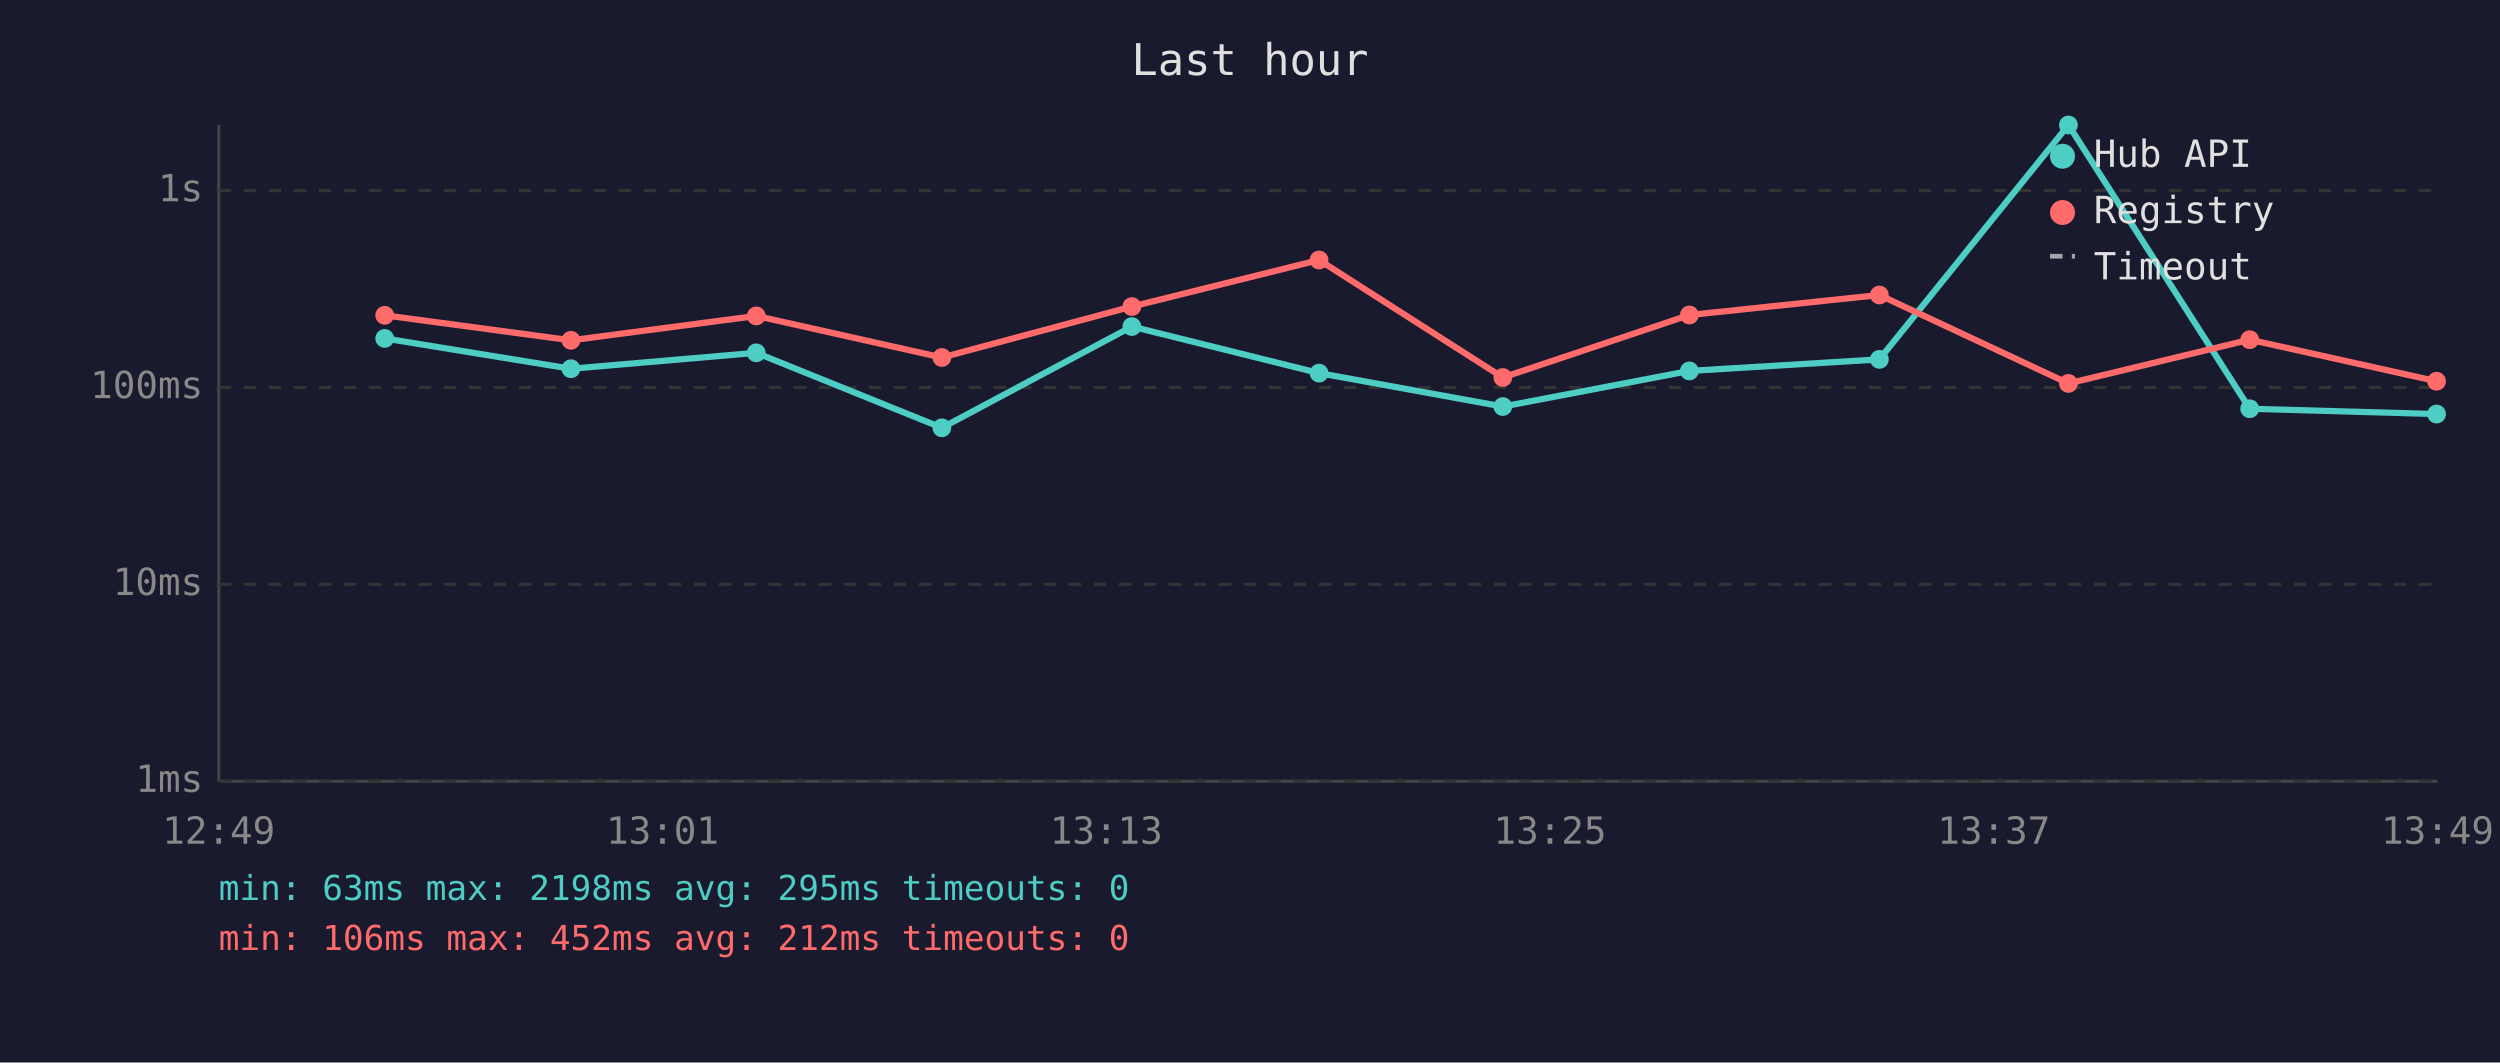
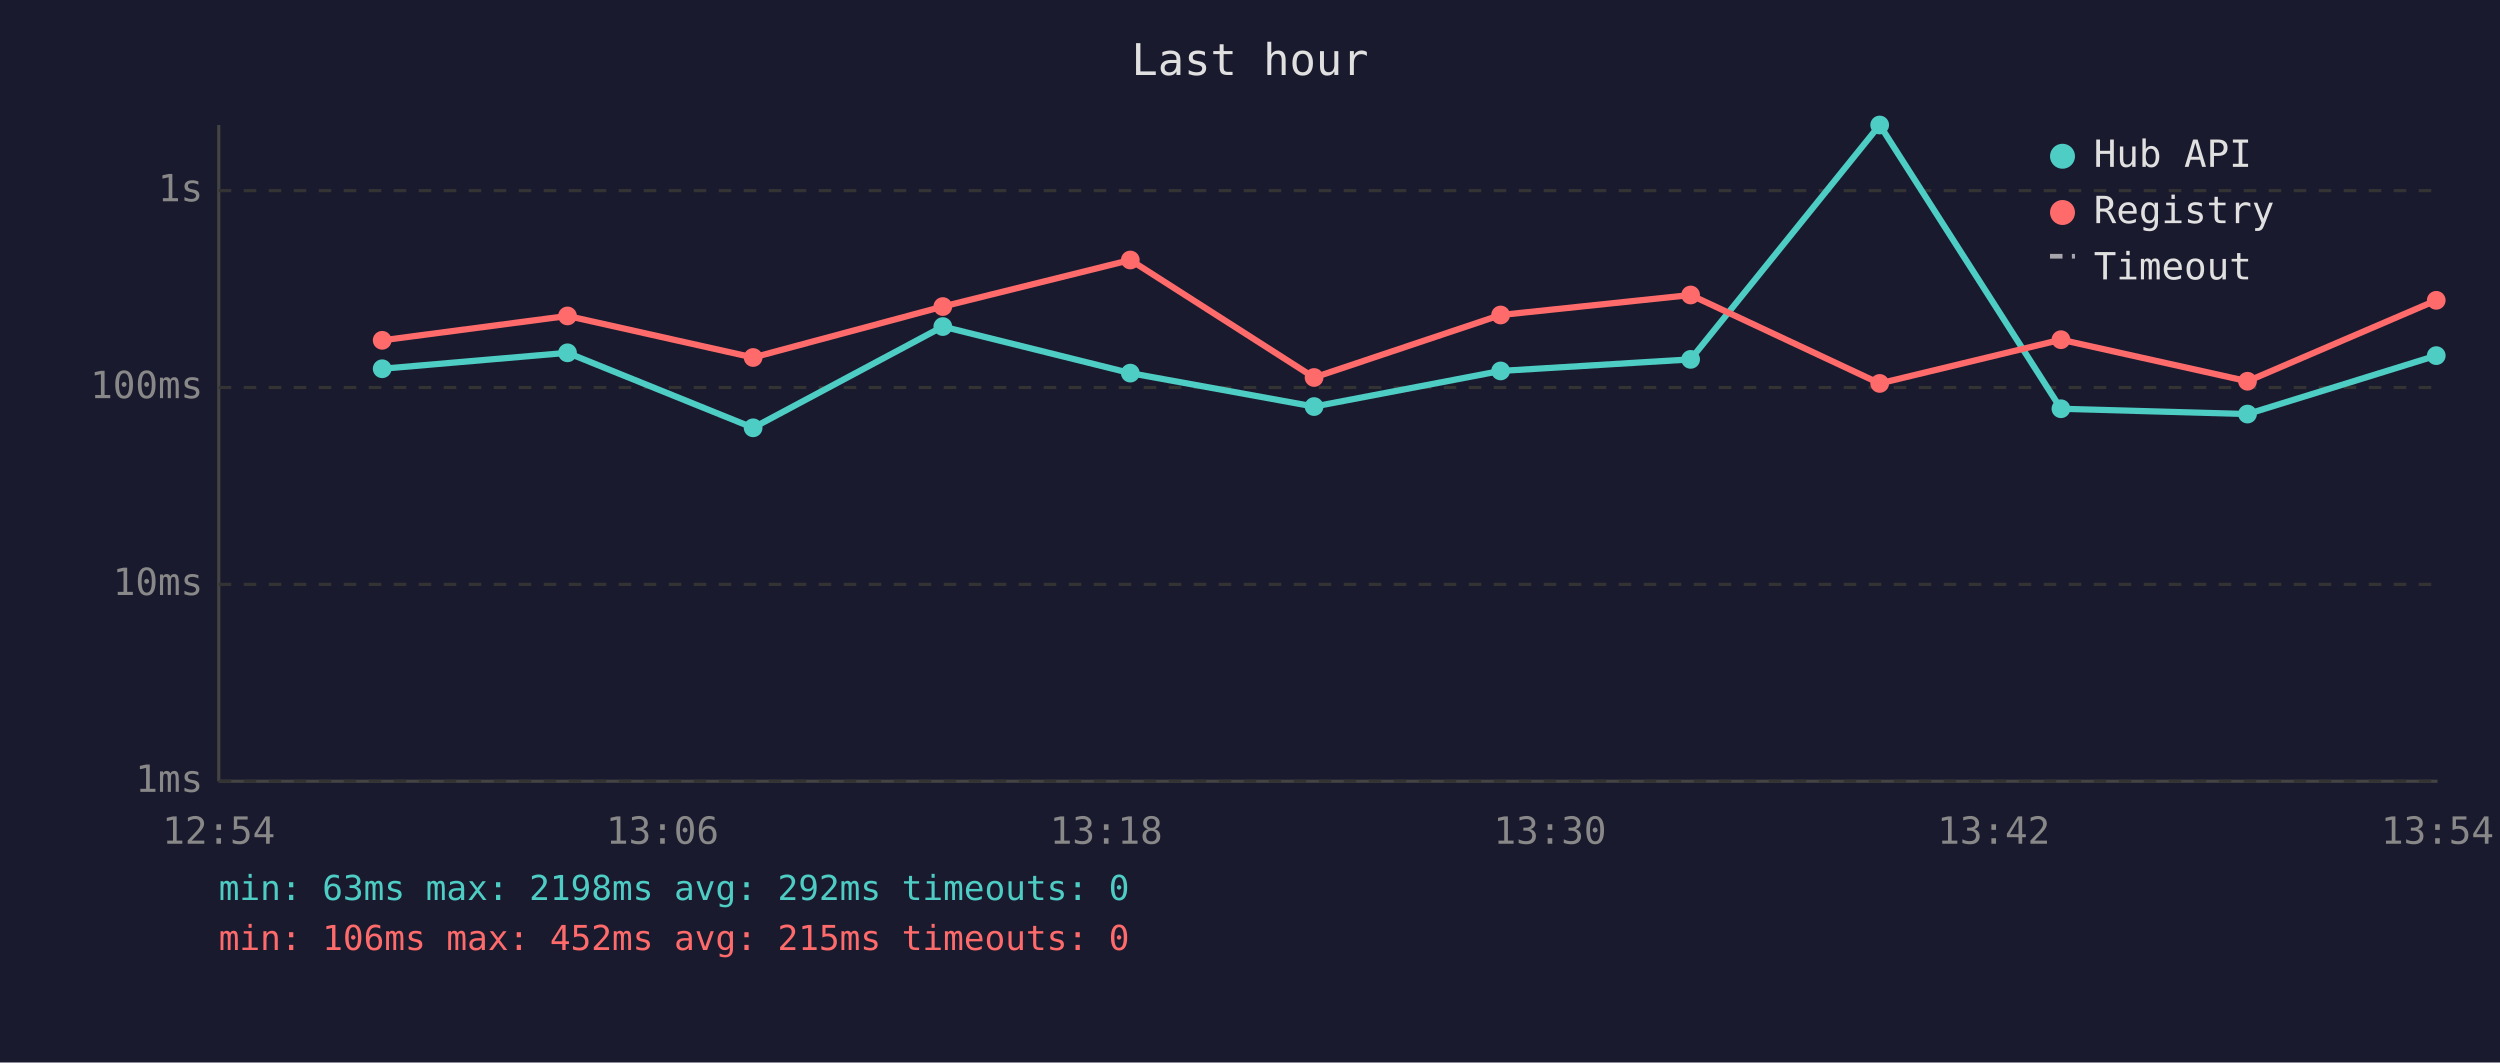
<svg xmlns="http://www.w3.org/2000/svg" viewBox="0 0 800 340" font-family="monospace" font-size="12">
  <rect width="800" height="340" fill="#1a1a2e" />
  <text x="400" y="24" fill="#e0e0e0" font-size="14" text-anchor="middle">Last hour</text>
  <line x1="70" y1="40" x2="70" y2="250" stroke="#444" stroke-width="1" />
  <line x1="70" y1="250" x2="780" y2="250" stroke="#444" stroke-width="1" />
  <line x1="70" y1="250" x2="780" y2="250" stroke="#333" stroke-width="1" stroke-dasharray="4" />
  <text x="65" y="250" fill="#888" text-anchor="end" dominant-baseline="middle">1ms</text>
  <line x1="70" y1="187" x2="780" y2="187" stroke="#333" stroke-width="1" stroke-dasharray="4" />
  <text x="65" y="187" fill="#888" text-anchor="end" dominant-baseline="middle">10ms</text>
  <line x1="70" y1="124" x2="780" y2="124" stroke="#333" stroke-width="1" stroke-dasharray="4" />
  <text x="65" y="124" fill="#888" text-anchor="end" dominant-baseline="middle">100ms</text>
  <line x1="70" y1="61" x2="780" y2="61" stroke="#333" stroke-width="1" stroke-dasharray="4" />
  <text x="65" y="61" fill="#888" text-anchor="end" dominant-baseline="middle">1s</text>
-   <text x="70" y="270" fill="#888" text-anchor="middle">12:49</text>
-   <text x="212" y="270" fill="#888" text-anchor="middle">13:01</text>
-   <text x="354" y="270" fill="#888" text-anchor="middle">13:13</text>
-   <text x="496" y="270" fill="#888" text-anchor="middle">13:25</text>
-   <text x="638" y="270" fill="#888" text-anchor="middle">13:37</text>
-   <text x="780" y="270" fill="#888" text-anchor="middle">13:49</text>
-   <polyline points="123.1,108.3 182.7,118.0 242.0,112.9 301.4,136.9 362.2,104.5 422.1,119.4 480.9,130.1 540.6,118.7 601.4,115.0 661.9,40.0 719.9,130.8 779.7,132.5" fill="none" stroke="#4ecdc4" stroke-width="2" opacity="1" />
-   <circle cx="123.1" cy="108.3" r="3" fill="#4ecdc4" />
-   <circle cx="182.7" cy="118.0" r="3" fill="#4ecdc4" />
-   <circle cx="242.0" cy="112.9" r="3" fill="#4ecdc4" />
-   <circle cx="301.4" cy="136.9" r="3" fill="#4ecdc4" />
-   <circle cx="362.2" cy="104.5" r="3" fill="#4ecdc4" />
-   <circle cx="422.1" cy="119.4" r="3" fill="#4ecdc4" />
-   <circle cx="480.9" cy="130.1" r="3" fill="#4ecdc4" />
-   <circle cx="540.6" cy="118.7" r="3" fill="#4ecdc4" />
-   <circle cx="601.4" cy="115.0" r="3" fill="#4ecdc4" />
-   <circle cx="661.9" cy="40.0" r="3" fill="#4ecdc4" />
-   <circle cx="719.9" cy="130.8" r="3" fill="#4ecdc4" />
-   <circle cx="779.7" cy="132.5" r="3" fill="#4ecdc4" />
-   <polyline points="123.1,100.9 182.7,108.9 242.0,101.1 301.4,114.4 362.2,98.1 422.1,83.2 480.9,120.8 540.6,100.8 601.4,94.4 661.9,122.7 719.9,108.7 779.7,122.0" fill="none" stroke="#ff6b6b" stroke-width="2" opacity="1" />
-   <circle cx="123.1" cy="100.9" r="3" fill="#ff6b6b" />
-   <circle cx="182.7" cy="108.9" r="3" fill="#ff6b6b" />
-   <circle cx="242.0" cy="101.1" r="3" fill="#ff6b6b" />
-   <circle cx="301.4" cy="114.4" r="3" fill="#ff6b6b" />
-   <circle cx="362.2" cy="98.1" r="3" fill="#ff6b6b" />
-   <circle cx="422.1" cy="83.2" r="3" fill="#ff6b6b" />
-   <circle cx="480.9" cy="120.8" r="3" fill="#ff6b6b" />
-   <circle cx="540.6" cy="100.8" r="3" fill="#ff6b6b" />
-   <circle cx="601.4" cy="94.4" r="3" fill="#ff6b6b" />
-   <circle cx="661.9" cy="122.7" r="3" fill="#ff6b6b" />
-   <circle cx="719.9" cy="108.7" r="3" fill="#ff6b6b" />
-   <circle cx="779.7" cy="122.0" r="3" fill="#ff6b6b" />
+   <text x="70" y="270" fill="#888" text-anchor="middle">12:54</text>
+   <text x="212" y="270" fill="#888" text-anchor="middle">13:06</text>
+   <text x="354" y="270" fill="#888" text-anchor="middle">13:18</text>
+   <text x="496" y="270" fill="#888" text-anchor="middle">13:30</text>
+   <text x="638" y="270" fill="#888" text-anchor="middle">13:42</text>
+   <text x="780" y="270" fill="#888" text-anchor="middle">13:54</text>
+   <polyline points="122.3,118.0 181.6,112.9 241.0,136.9 301.7,104.5 361.7,119.4 420.5,130.1 480.2,118.7 541.0,115.0 601.5,40.0 659.5,130.8 719.2,132.5 779.6,113.8" fill="none" stroke="#4ecdc4" stroke-width="2" opacity="1" />
+   <circle cx="122.3" cy="118.0" r="3" fill="#4ecdc4" />
+   <circle cx="181.6" cy="112.9" r="3" fill="#4ecdc4" />
+   <circle cx="241.0" cy="136.9" r="3" fill="#4ecdc4" />
+   <circle cx="301.7" cy="104.5" r="3" fill="#4ecdc4" />
+   <circle cx="361.7" cy="119.4" r="3" fill="#4ecdc4" />
+   <circle cx="420.5" cy="130.1" r="3" fill="#4ecdc4" />
+   <circle cx="480.2" cy="118.7" r="3" fill="#4ecdc4" />
+   <circle cx="541.0" cy="115.0" r="3" fill="#4ecdc4" />
+   <circle cx="601.5" cy="40.0" r="3" fill="#4ecdc4" />
+   <circle cx="659.5" cy="130.8" r="3" fill="#4ecdc4" />
+   <circle cx="719.2" cy="132.5" r="3" fill="#4ecdc4" />
+   <circle cx="779.6" cy="113.8" r="3" fill="#4ecdc4" />
+   <polyline points="122.3,108.9 181.6,101.1 241.0,114.4 301.7,98.1 361.7,83.2 420.5,120.8 480.2,100.8 541.0,94.4 601.5,122.7 659.5,108.7 719.2,122.0 779.6,96.1" fill="none" stroke="#ff6b6b" stroke-width="2" opacity="1" />
+   <circle cx="122.3" cy="108.9" r="3" fill="#ff6b6b" />
+   <circle cx="181.6" cy="101.1" r="3" fill="#ff6b6b" />
+   <circle cx="241.0" cy="114.4" r="3" fill="#ff6b6b" />
+   <circle cx="301.7" cy="98.1" r="3" fill="#ff6b6b" />
+   <circle cx="361.7" cy="83.2" r="3" fill="#ff6b6b" />
+   <circle cx="420.5" cy="120.8" r="3" fill="#ff6b6b" />
+   <circle cx="480.2" cy="100.8" r="3" fill="#ff6b6b" />
+   <circle cx="541.0" cy="94.4" r="3" fill="#ff6b6b" />
+   <circle cx="601.5" cy="122.7" r="3" fill="#ff6b6b" />
+   <circle cx="659.5" cy="108.7" r="3" fill="#ff6b6b" />
+   <circle cx="719.2" cy="122.0" r="3" fill="#ff6b6b" />
+   <circle cx="779.6" cy="96.1" r="3" fill="#ff6b6b" />
  <circle cx="660" cy="50" r="4" fill="#4ecdc4" />
  <text x="670" y="50" fill="#e0e0e0" dominant-baseline="middle">Hub API</text>
  <circle cx="660" cy="68" r="4" fill="#ff6b6b" />
  <text x="670" y="68" fill="#e0e0e0" dominant-baseline="middle">Registry</text>
  <line x1="656" y1="82" x2="664" y2="82" stroke="#e0e0e0" stroke-width="1.5" stroke-dasharray="4,3" opacity="0.7" />
  <text x="670" y="86" fill="#e0e0e0" dominant-baseline="middle">Timeout</text>
-   <text x="70" y="288" fill="#4ecdc4" font-size="11">min: 63ms  max: 2198ms  avg: 295ms  timeouts: 0</text>
-   <text x="70" y="304" fill="#ff6b6b" font-size="11">min: 106ms  max: 452ms  avg: 212ms  timeouts: 0</text>
+   <text x="70" y="288" fill="#4ecdc4" font-size="11">min: 63ms  max: 2198ms  avg: 292ms  timeouts: 0</text>
+   <text x="70" y="304" fill="#ff6b6b" font-size="11">min: 106ms  max: 452ms  avg: 215ms  timeouts: 0</text>
</svg>
